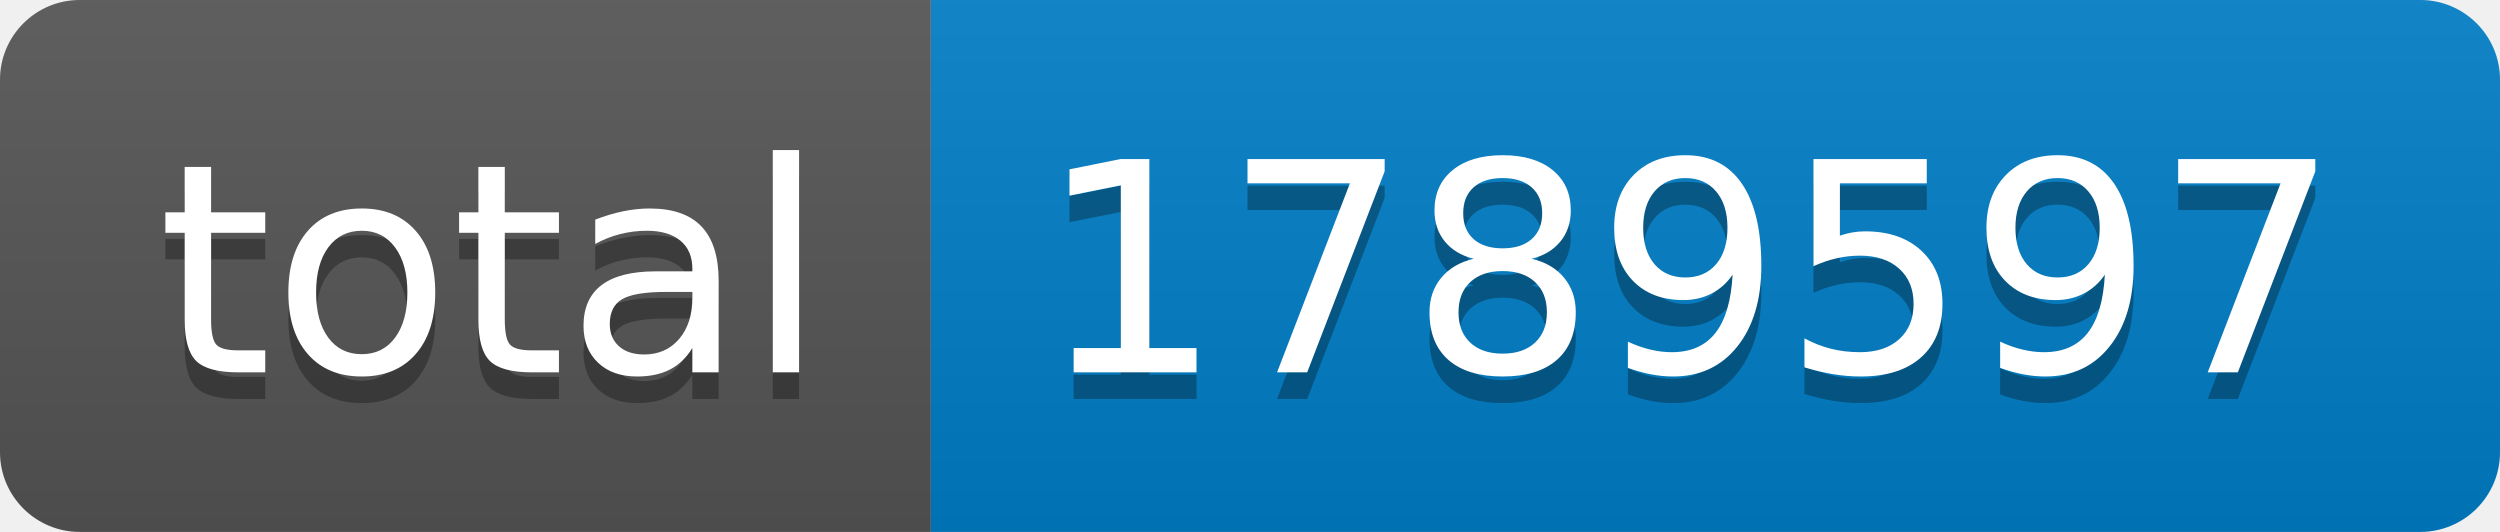
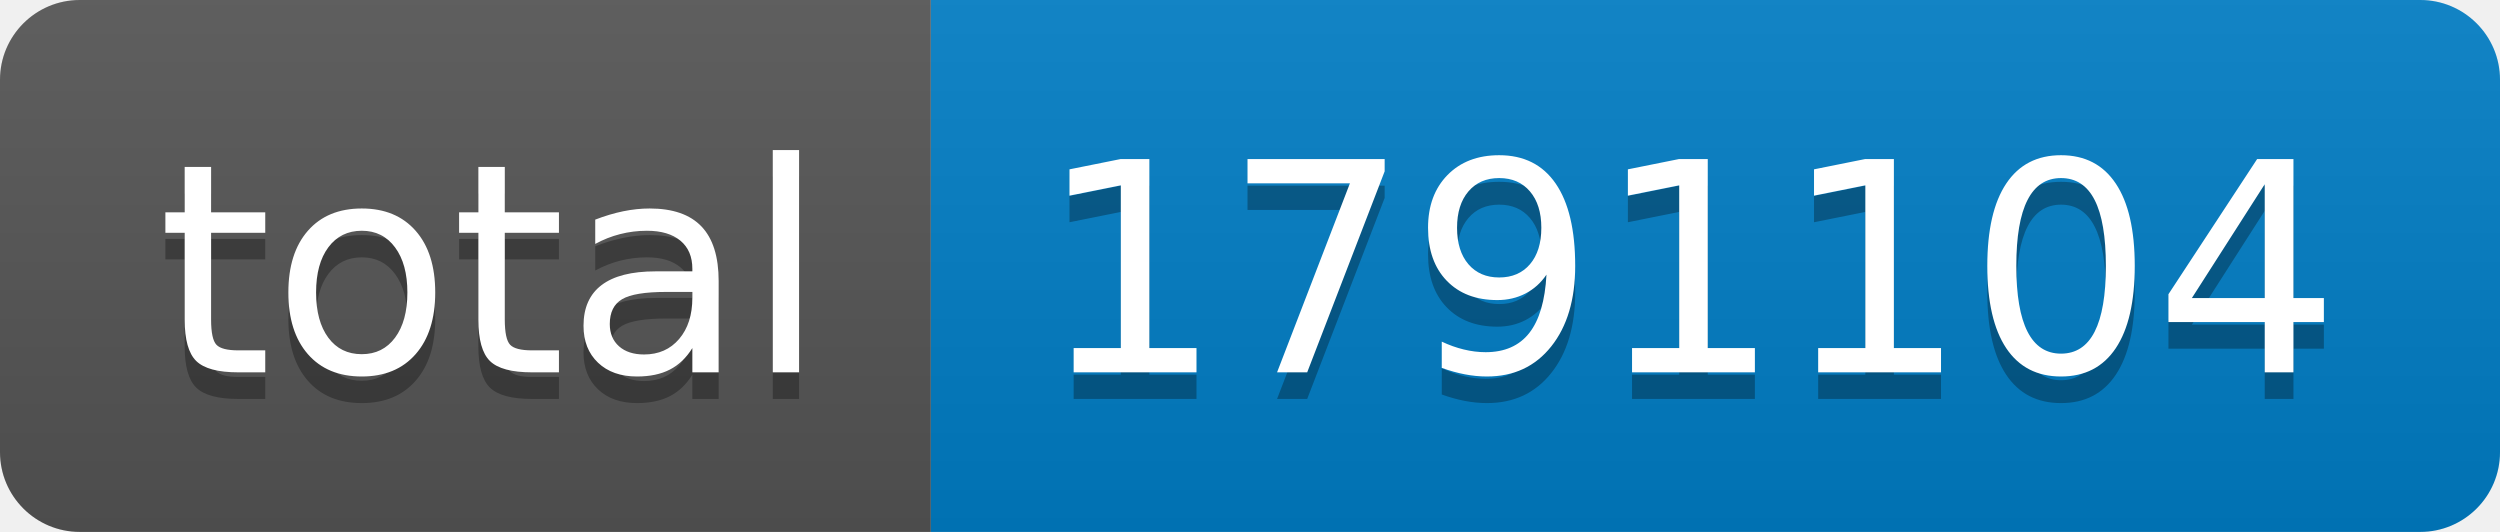
- <svg xmlns="http://www.w3.org/2000/svg" width="94" height="20" role="img" aria-label="total: 1789597">
+ <svg xmlns="http://www.w3.org/2000/svg" width="94" height="20" role="img" aria-label="total: 1791104">
  <linearGradient id="s" x2="0" y2="100%">
    <stop offset="0" stop-color="#bbb" stop-opacity=".1" />
    <stop offset="1" stop-opacity=".1" />
  </linearGradient>
  <clipPath id="r">
    <rect width="94" height="20" rx="3" fill="#fff" />
  </clipPath>
  <g clip-path="url(#r)">
    <rect width="35" height="20" fill="#555" />
    <rect x="35" width="59" height="20" fill="#007ec6" />
    <rect width="94" height="20" fill="url(#s)" />
  </g>
  <g fill="#fff" text-anchor="middle" font-family="Verdana,Geneva,DejaVu Sans,sans-serif" text-rendering="geometricPrecision" font-size="110">
    <text aria-hidden="true" x="185" y="150" fill="#010101" fill-opacity=".3" transform="scale(.1)" textLength="250">total</text>
    <text x="185" y="140" transform="scale(.1)" fill="#fff" textLength="250">total</text>
-     <text aria-hidden="true" x="635" y="150" fill="#010101" fill-opacity=".3" transform="scale(.1)" textLength="490">1789597</text>
-     <text x="635" y="140" transform="scale(.1)" fill="#fff" textLength="490">1789597</text>
+     <text aria-hidden="true" x="635" y="150" fill="#010101" fill-opacity=".3" transform="scale(.1)" textLength="490">1791104</text>
+     <text x="635" y="140" transform="scale(.1)" fill="#fff" textLength="490">1791104</text>
  </g>
</svg>
